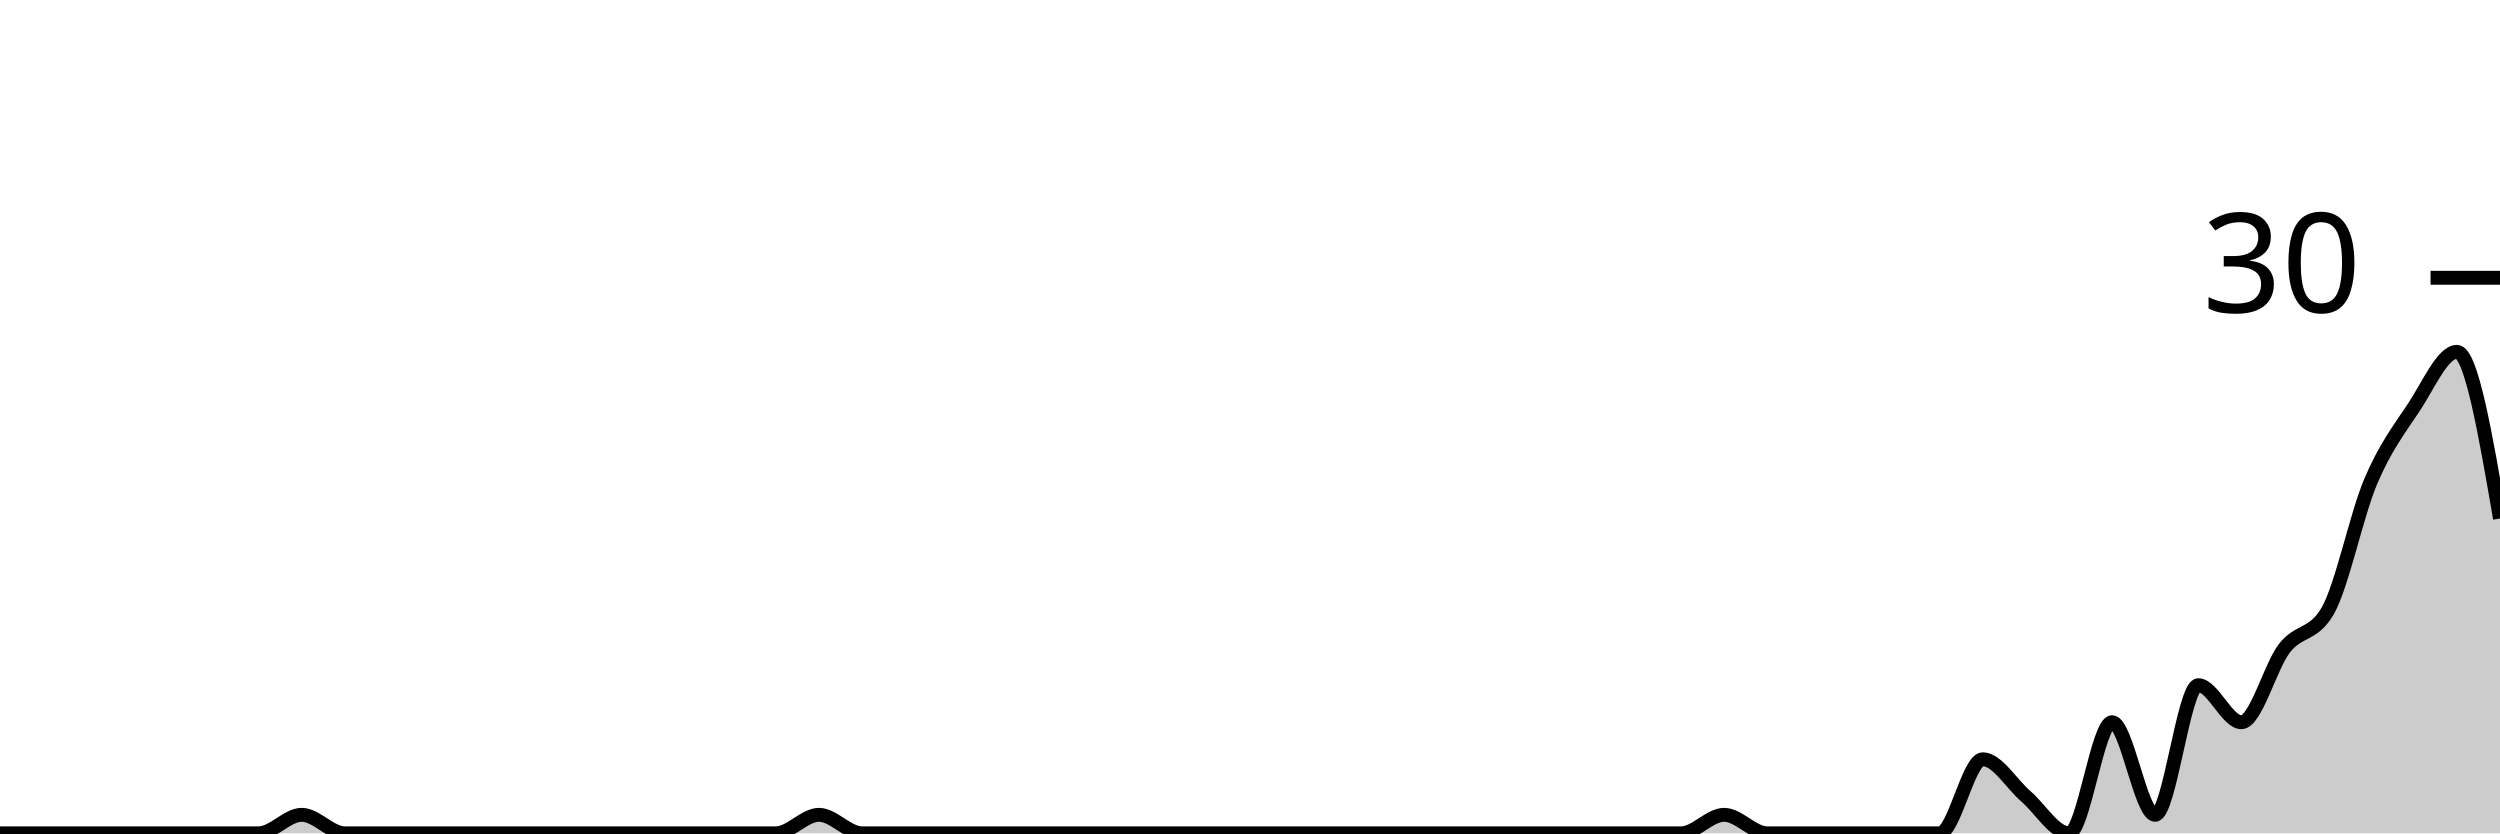
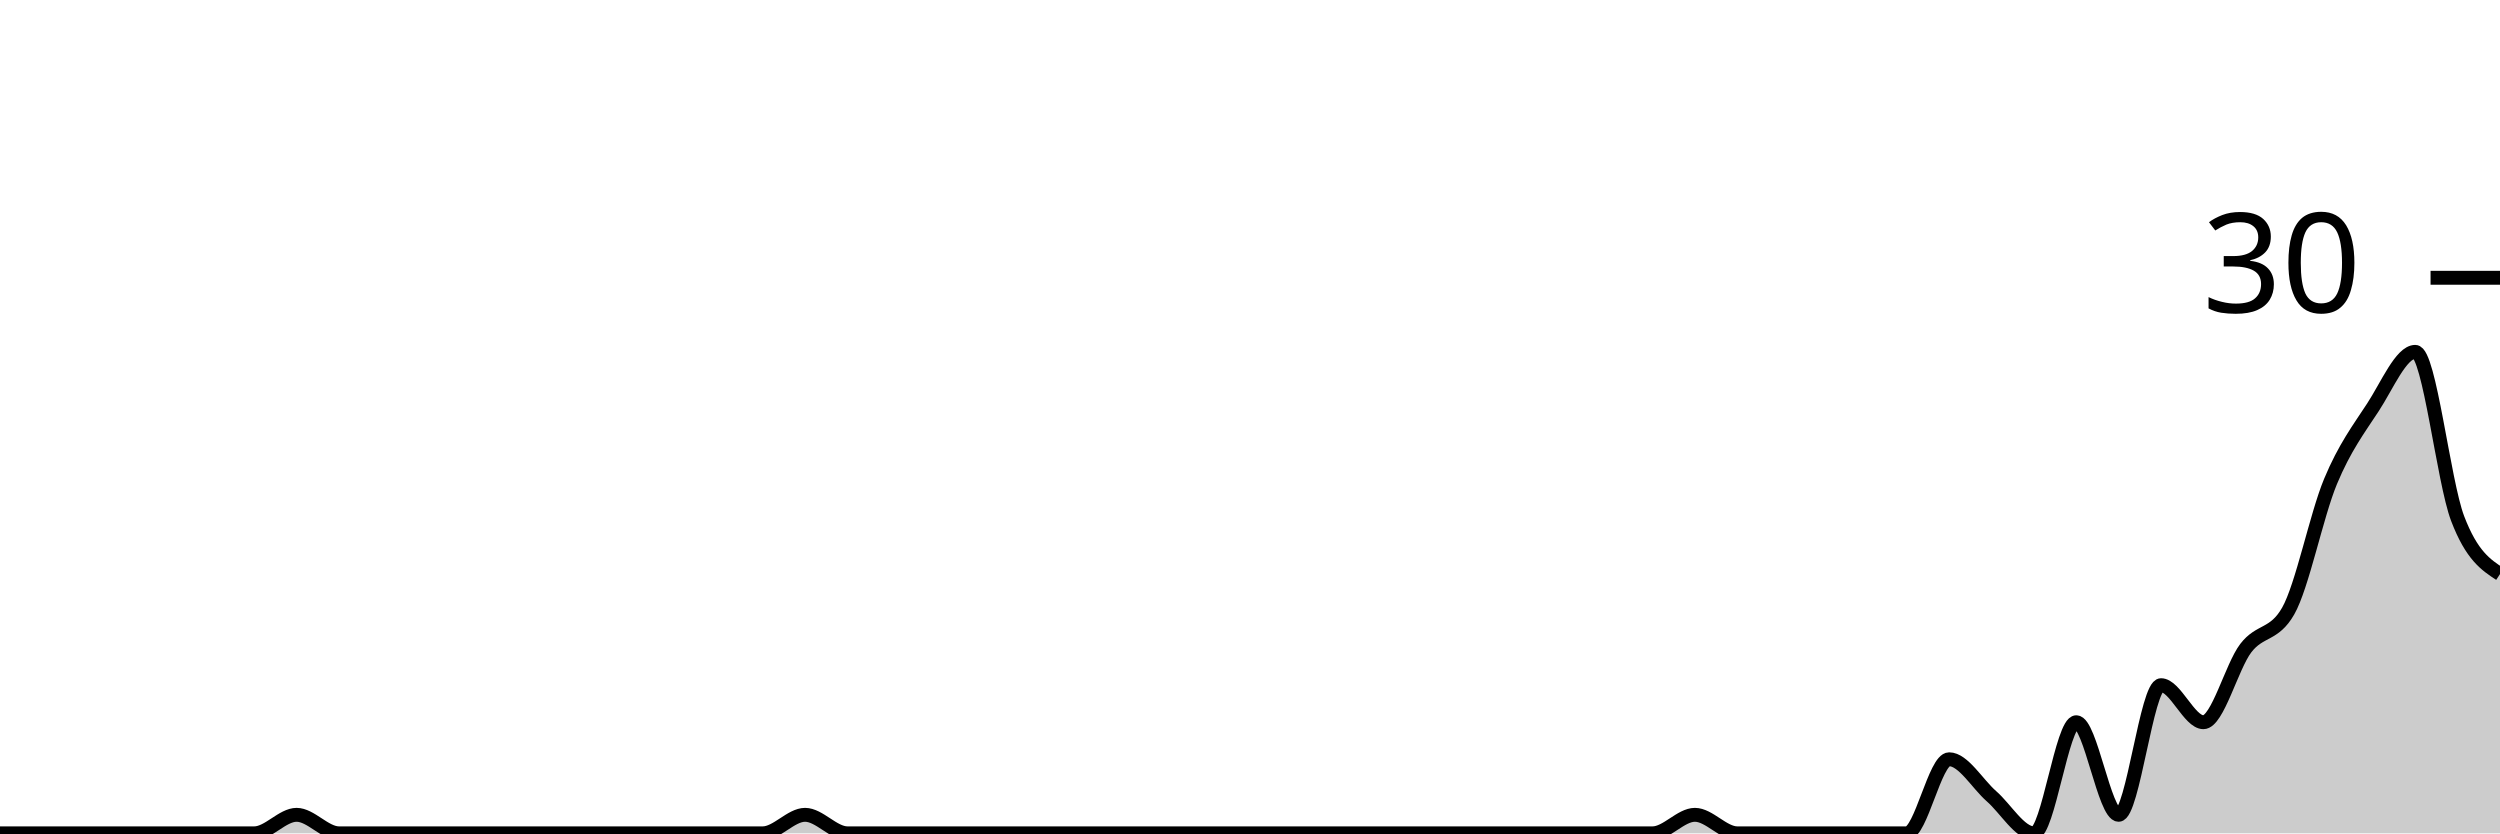
<svg xmlns="http://www.w3.org/2000/svg" viewBox="0 0 180 60">
  <g transform="translate(0,20)">
-     <path class="area" fill="rgba(0, 0, 0, 0.2)" d="M0,40C1.034,40,2.069,40,3.103,40C4.138,40,5.172,40,6.207,40C7.241,40,8.276,40,9.31,40C10.345,40,11.379,40,12.414,40C13.448,40,14.483,40,15.517,40C16.552,40,17.586,40,18.621,40C19.655,40,20.69,38.667,21.724,38.667C22.759,38.667,23.793,40,24.828,40C25.862,40,26.897,40,27.931,40C28.966,40,30,40,31.034,40C32.069,40,33.103,40,34.138,40C35.172,40,36.207,40,37.241,40C38.276,40,39.31,40,40.345,40C41.379,40,42.414,40,43.448,40C44.483,40,45.517,40,46.552,40C47.586,40,48.621,40,49.655,40C50.69,40,51.724,40,52.759,40C53.793,40,54.828,40,55.862,40C56.897,40,57.931,38.667,58.966,38.667C60,38.667,61.034,40,62.069,40C63.103,40,64.138,40,65.172,40C66.207,40,67.241,40,68.276,40C69.31,40,70.345,40,71.379,40C72.414,40,73.448,40,74.483,40C75.517,40,76.552,40,77.586,40C78.621,40,79.655,40,80.69,40C81.724,40,82.759,40,83.793,40C84.828,40,85.862,40,86.897,40C87.931,40,88.966,40,90,40C91.034,40,92.069,40,93.103,40C94.138,40,95.172,40,96.207,40C97.241,40,98.276,40,99.31,40C100.345,40,101.379,40,102.414,40C103.448,40,104.483,40,105.517,40C106.552,40,107.586,40,108.621,40C109.655,40,110.69,40,111.724,40C112.759,40,113.793,40,114.828,40C115.862,40,116.897,40,117.931,40C118.966,40,120,40,121.034,40C122.069,40,123.103,38.667,124.138,38.667C125.172,38.667,126.207,40,127.241,40C128.276,40,129.31,40,130.345,40C131.379,40,132.414,40,133.448,40C134.483,40,135.517,40,136.552,40C137.586,40,138.621,40,139.655,40C140.69,40,141.724,34.667,142.759,34.667C143.793,34.667,144.828,36.444,145.862,37.333C146.897,38.222,147.931,40,148.966,40C150,40,151.034,32,152.069,32C153.103,32,154.138,38.667,155.172,38.667C156.207,38.667,157.241,29.333,158.276,29.333C159.31,29.333,160.345,32,161.379,32C162.414,32,163.448,28,164.483,26.667C165.517,25.333,166.552,25.778,167.586,24C168.621,22.222,169.655,17.111,170.69,14.667C171.724,12.222,172.759,10.889,173.793,9.333C174.828,7.778,175.862,5.333,176.897,5.333C177.931,5.333,178.966,11.333,180,17.333L180,40C178.966,40,177.931,40,176.897,40C175.862,40,174.828,40,173.793,40C172.759,40,171.724,40,170.69,40C169.655,40,168.621,40,167.586,40C166.552,40,165.517,40,164.483,40C163.448,40,162.414,40,161.379,40C160.345,40,159.31,40,158.276,40C157.241,40,156.207,40,155.172,40C154.138,40,153.103,40,152.069,40C151.034,40,150,40,148.966,40C147.931,40,146.897,40,145.862,40C144.828,40,143.793,40,142.759,40C141.724,40,140.69,40,139.655,40C138.621,40,137.586,40,136.552,40C135.517,40,134.483,40,133.448,40C132.414,40,131.379,40,130.345,40C129.31,40,128.276,40,127.241,40C126.207,40,125.172,40,124.138,40C123.103,40,122.069,40,121.034,40C120,40,118.966,40,117.931,40C116.897,40,115.862,40,114.828,40C113.793,40,112.759,40,111.724,40C110.69,40,109.655,40,108.621,40C107.586,40,106.552,40,105.517,40C104.483,40,103.448,40,102.414,40C101.379,40,100.345,40,99.31,40C98.276,40,97.241,40,96.207,40C95.172,40,94.138,40,93.103,40C92.069,40,91.034,40,90,40C88.966,40,87.931,40,86.897,40C85.862,40,84.828,40,83.793,40C82.759,40,81.724,40,80.69,40C79.655,40,78.621,40,77.586,40C76.552,40,75.517,40,74.483,40C73.448,40,72.414,40,71.379,40C70.345,40,69.31,40,68.276,40C67.241,40,66.207,40,65.172,40C64.138,40,63.103,40,62.069,40C61.034,40,60,40,58.966,40C57.931,40,56.897,40,55.862,40C54.828,40,53.793,40,52.759,40C51.724,40,50.69,40,49.655,40C48.621,40,47.586,40,46.552,40C45.517,40,44.483,40,43.448,40C42.414,40,41.379,40,40.345,40C39.31,40,38.276,40,37.241,40C36.207,40,35.172,40,34.138,40C33.103,40,32.069,40,31.034,40C30,40,28.966,40,27.931,40C26.897,40,25.862,40,24.828,40C23.793,40,22.759,40,21.724,40C20.69,40,19.655,40,18.621,40C17.586,40,16.552,40,15.517,40C14.483,40,13.448,40,12.414,40C11.379,40,10.345,40,9.31,40C8.276,40,7.241,40,6.207,40C5.172,40,4.138,40,3.103,40C2.069,40,1.034,40,0,40Z" />
-     <path class="line" stroke="black" fill="none" d="M0,40C1.034,40,2.069,40,3.103,40C4.138,40,5.172,40,6.207,40C7.241,40,8.276,40,9.31,40C10.345,40,11.379,40,12.414,40C13.448,40,14.483,40,15.517,40C16.552,40,17.586,40,18.621,40C19.655,40,20.69,38.667,21.724,38.667C22.759,38.667,23.793,40,24.828,40C25.862,40,26.897,40,27.931,40C28.966,40,30,40,31.034,40C32.069,40,33.103,40,34.138,40C35.172,40,36.207,40,37.241,40C38.276,40,39.31,40,40.345,40C41.379,40,42.414,40,43.448,40C44.483,40,45.517,40,46.552,40C47.586,40,48.621,40,49.655,40C50.69,40,51.724,40,52.759,40C53.793,40,54.828,40,55.862,40C56.897,40,57.931,38.667,58.966,38.667C60,38.667,61.034,40,62.069,40C63.103,40,64.138,40,65.172,40C66.207,40,67.241,40,68.276,40C69.31,40,70.345,40,71.379,40C72.414,40,73.448,40,74.483,40C75.517,40,76.552,40,77.586,40C78.621,40,79.655,40,80.69,40C81.724,40,82.759,40,83.793,40C84.828,40,85.862,40,86.897,40C87.931,40,88.966,40,90,40C91.034,40,92.069,40,93.103,40C94.138,40,95.172,40,96.207,40C97.241,40,98.276,40,99.31,40C100.345,40,101.379,40,102.414,40C103.448,40,104.483,40,105.517,40C106.552,40,107.586,40,108.621,40C109.655,40,110.69,40,111.724,40C112.759,40,113.793,40,114.828,40C115.862,40,116.897,40,117.931,40C118.966,40,120,40,121.034,40C122.069,40,123.103,38.667,124.138,38.667C125.172,38.667,126.207,40,127.241,40C128.276,40,129.31,40,130.345,40C131.379,40,132.414,40,133.448,40C134.483,40,135.517,40,136.552,40C137.586,40,138.621,40,139.655,40C140.69,40,141.724,34.667,142.759,34.667C143.793,34.667,144.828,36.444,145.862,37.333C146.897,38.222,147.931,40,148.966,40C150,40,151.034,32,152.069,32C153.103,32,154.138,38.667,155.172,38.667C156.207,38.667,157.241,29.333,158.276,29.333C159.31,29.333,160.345,32,161.379,32C162.414,32,163.448,28,164.483,26.667C165.517,25.333,166.552,25.778,167.586,24C168.621,22.222,169.655,17.111,170.69,14.667C171.724,12.222,172.759,10.889,173.793,9.333C174.828,7.778,175.862,5.333,176.897,5.333C177.931,5.333,178.966,11.333,180,17.333" />
+     <path class="area" fill="rgba(0, 0, 0, 0.2)" d="M0,40C1.017,40,2.034,40,3.051,40C4.068,40,5.085,40,6.102,40C7.119,40,8.136,40,9.153,40C10.169,40,11.186,40,12.203,40C13.22,40,14.237,40,15.254,40C16.271,40,17.288,40,18.305,40C19.322,40,20.339,38.667,21.356,38.667C22.373,38.667,23.39,40,24.407,40C25.424,40,26.441,40,27.458,40C28.475,40,29.492,40,30.508,40C31.525,40,32.542,40,33.559,40C34.576,40,35.593,40,36.61,40C37.627,40,38.644,40,39.661,40C40.678,40,41.695,40,42.712,40C43.729,40,44.746,40,45.763,40C46.78,40,47.797,40,48.814,40C49.831,40,50.847,40,51.864,40C52.881,40,53.898,40,54.915,40C55.932,40,56.949,38.667,57.966,38.667C58.983,38.667,60,40,61.017,40C62.034,40,63.051,40,64.068,40C65.085,40,66.102,40,67.119,40C68.136,40,69.153,40,70.169,40C71.186,40,72.203,40,73.22,40C74.237,40,75.254,40,76.271,40C77.288,40,78.305,40,79.322,40C80.339,40,81.356,40,82.373,40C83.39,40,84.407,40,85.424,40C86.441,40,87.458,40,88.475,40C89.492,40,90.508,40,91.525,40C92.542,40,93.559,40,94.576,40C95.593,40,96.61,40,97.627,40C98.644,40,99.661,40,100.678,40C101.695,40,102.712,40,103.729,40C104.746,40,105.763,40,106.78,40C107.797,40,108.814,40,109.831,40C110.847,40,111.864,40,112.881,40C113.898,40,114.915,40,115.932,40C116.949,40,117.966,40,118.983,40C120,40,121.017,38.667,122.034,38.667C123.051,38.667,124.068,40,125.085,40C126.102,40,127.119,40,128.136,40C129.153,40,130.169,40,131.186,40C132.203,40,133.22,40,134.237,40C135.254,40,136.271,40,137.288,40C138.305,40,139.322,34.667,140.339,34.667C141.356,34.667,142.373,36.444,143.39,37.333C144.407,38.222,145.424,40,146.441,40C147.458,40,148.475,32,149.492,32C150.508,32,151.525,38.667,152.542,38.667C153.559,38.667,154.576,29.333,155.593,29.333C156.61,29.333,157.627,32,158.644,32C159.661,32,160.678,28,161.695,26.667C162.712,25.333,163.729,25.778,164.746,24C165.763,22.222,166.78,17.111,167.797,14.667C168.814,12.222,169.831,10.889,170.847,9.333C171.864,7.778,172.881,5.333,173.898,5.333C174.915,5.333,175.932,14.667,176.949,17.333C177.966,20,178.983,20.667,180,21.333L180,40C178.983,40,177.966,40,176.949,40C175.932,40,174.915,40,173.898,40C172.881,40,171.864,40,170.847,40C169.831,40,168.814,40,167.797,40C166.78,40,165.763,40,164.746,40C163.729,40,162.712,40,161.695,40C160.678,40,159.661,40,158.644,40C157.627,40,156.61,40,155.593,40C154.576,40,153.559,40,152.542,40C151.525,40,150.508,40,149.492,40C148.475,40,147.458,40,146.441,40C145.424,40,144.407,40,143.39,40C142.373,40,141.356,40,140.339,40C139.322,40,138.305,40,137.288,40C136.271,40,135.254,40,134.237,40C133.22,40,132.203,40,131.186,40C130.169,40,129.153,40,128.136,40C127.119,40,126.102,40,125.085,40C124.068,40,123.051,40,122.034,40C121.017,40,120,40,118.983,40C117.966,40,116.949,40,115.932,40C114.915,40,113.898,40,112.881,40C111.864,40,110.847,40,109.831,40C108.814,40,107.797,40,106.78,40C105.763,40,104.746,40,103.729,40C102.712,40,101.695,40,100.678,40C99.661,40,98.644,40,97.627,40C96.61,40,95.593,40,94.576,40C93.559,40,92.542,40,91.525,40C90.508,40,89.492,40,88.475,40C87.458,40,86.441,40,85.424,40C84.407,40,83.39,40,82.373,40C81.356,40,80.339,40,79.322,40C78.305,40,77.288,40,76.271,40C75.254,40,74.237,40,73.22,40C72.203,40,71.186,40,70.169,40C69.153,40,68.136,40,67.119,40C66.102,40,65.085,40,64.068,40C63.051,40,62.034,40,61.017,40C60,40,58.983,40,57.966,40C56.949,40,55.932,40,54.915,40C53.898,40,52.881,40,51.864,40C50.847,40,49.831,40,48.814,40C47.797,40,46.78,40,45.763,40C44.746,40,43.729,40,42.712,40C41.695,40,40.678,40,39.661,40C38.644,40,37.627,40,36.61,40C35.593,40,34.576,40,33.559,40C32.542,40,31.525,40,30.508,40C29.492,40,28.475,40,27.458,40C26.441,40,25.424,40,24.407,40C23.39,40,22.373,40,21.356,40C20.339,40,19.322,40,18.305,40C17.288,40,16.271,40,15.254,40C14.237,40,13.22,40,12.203,40C11.186,40,10.169,40,9.153,40C8.136,40,7.119,40,6.102,40C5.085,40,4.068,40,3.051,40C2.034,40,1.017,40,0,40Z" />
+     <path class="line" stroke="black" fill="none" d="M0,40C1.017,40,2.034,40,3.051,40C4.068,40,5.085,40,6.102,40C7.119,40,8.136,40,9.153,40C10.169,40,11.186,40,12.203,40C13.22,40,14.237,40,15.254,40C16.271,40,17.288,40,18.305,40C19.322,40,20.339,38.667,21.356,38.667C22.373,38.667,23.39,40,24.407,40C25.424,40,26.441,40,27.458,40C28.475,40,29.492,40,30.508,40C31.525,40,32.542,40,33.559,40C34.576,40,35.593,40,36.61,40C37.627,40,38.644,40,39.661,40C40.678,40,41.695,40,42.712,40C43.729,40,44.746,40,45.763,40C46.78,40,47.797,40,48.814,40C49.831,40,50.847,40,51.864,40C52.881,40,53.898,40,54.915,40C55.932,40,56.949,38.667,57.966,38.667C58.983,38.667,60,40,61.017,40C62.034,40,63.051,40,64.068,40C65.085,40,66.102,40,67.119,40C68.136,40,69.153,40,70.169,40C71.186,40,72.203,40,73.22,40C74.237,40,75.254,40,76.271,40C77.288,40,78.305,40,79.322,40C80.339,40,81.356,40,82.373,40C83.39,40,84.407,40,85.424,40C86.441,40,87.458,40,88.475,40C89.492,40,90.508,40,91.525,40C92.542,40,93.559,40,94.576,40C95.593,40,96.61,40,97.627,40C98.644,40,99.661,40,100.678,40C101.695,40,102.712,40,103.729,40C104.746,40,105.763,40,106.78,40C107.797,40,108.814,40,109.831,40C110.847,40,111.864,40,112.881,40C113.898,40,114.915,40,115.932,40C116.949,40,117.966,40,118.983,40C120,40,121.017,38.667,122.034,38.667C123.051,38.667,124.068,40,125.085,40C126.102,40,127.119,40,128.136,40C129.153,40,130.169,40,131.186,40C132.203,40,133.22,40,134.237,40C135.254,40,136.271,40,137.288,40C138.305,40,139.322,34.667,140.339,34.667C141.356,34.667,142.373,36.444,143.39,37.333C144.407,38.222,145.424,40,146.441,40C147.458,40,148.475,32,149.492,32C150.508,32,151.525,38.667,152.542,38.667C153.559,38.667,154.576,29.333,155.593,29.333C156.61,29.333,157.627,32,158.644,32C159.661,32,160.678,28,161.695,26.667C162.712,25.333,163.729,25.778,164.746,24C165.763,22.222,166.78,17.111,167.797,14.667C168.814,12.222,169.831,10.889,170.847,9.333C171.864,7.778,172.881,5.333,173.898,5.333C174.915,5.333,175.932,14.667,176.949,17.333C177.966,20,178.983,20.667,180,21.333" />
    <path class="axis-ceiling" stroke-width="1" stroke="black" fill="none" d="M175,0L180,0" />
    <text class="axis-ceiling-label" font-family="sans-serif" text-anchor="end" font-size="10px" x="170" y="2.5">30</text>
  </g>
</svg>
